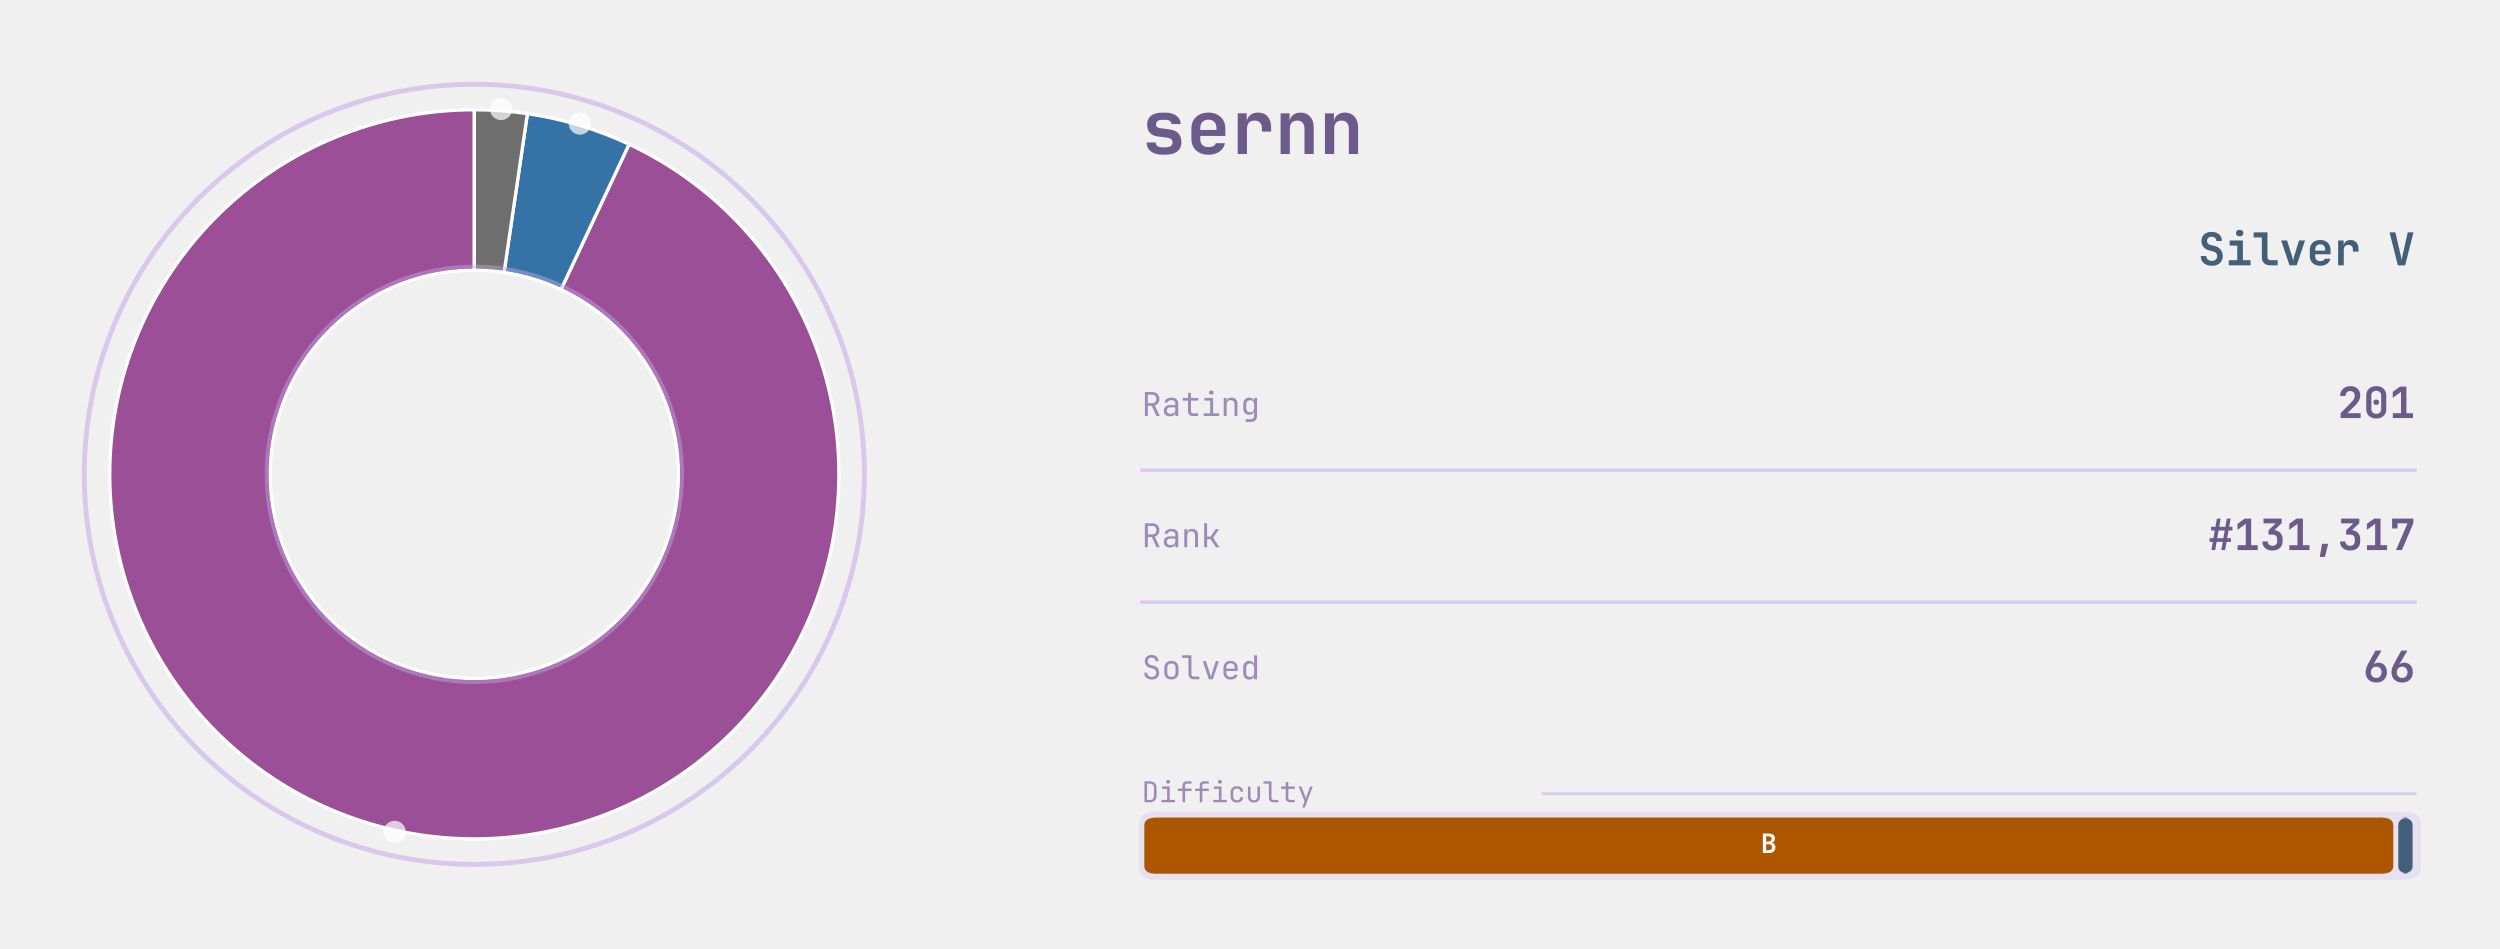
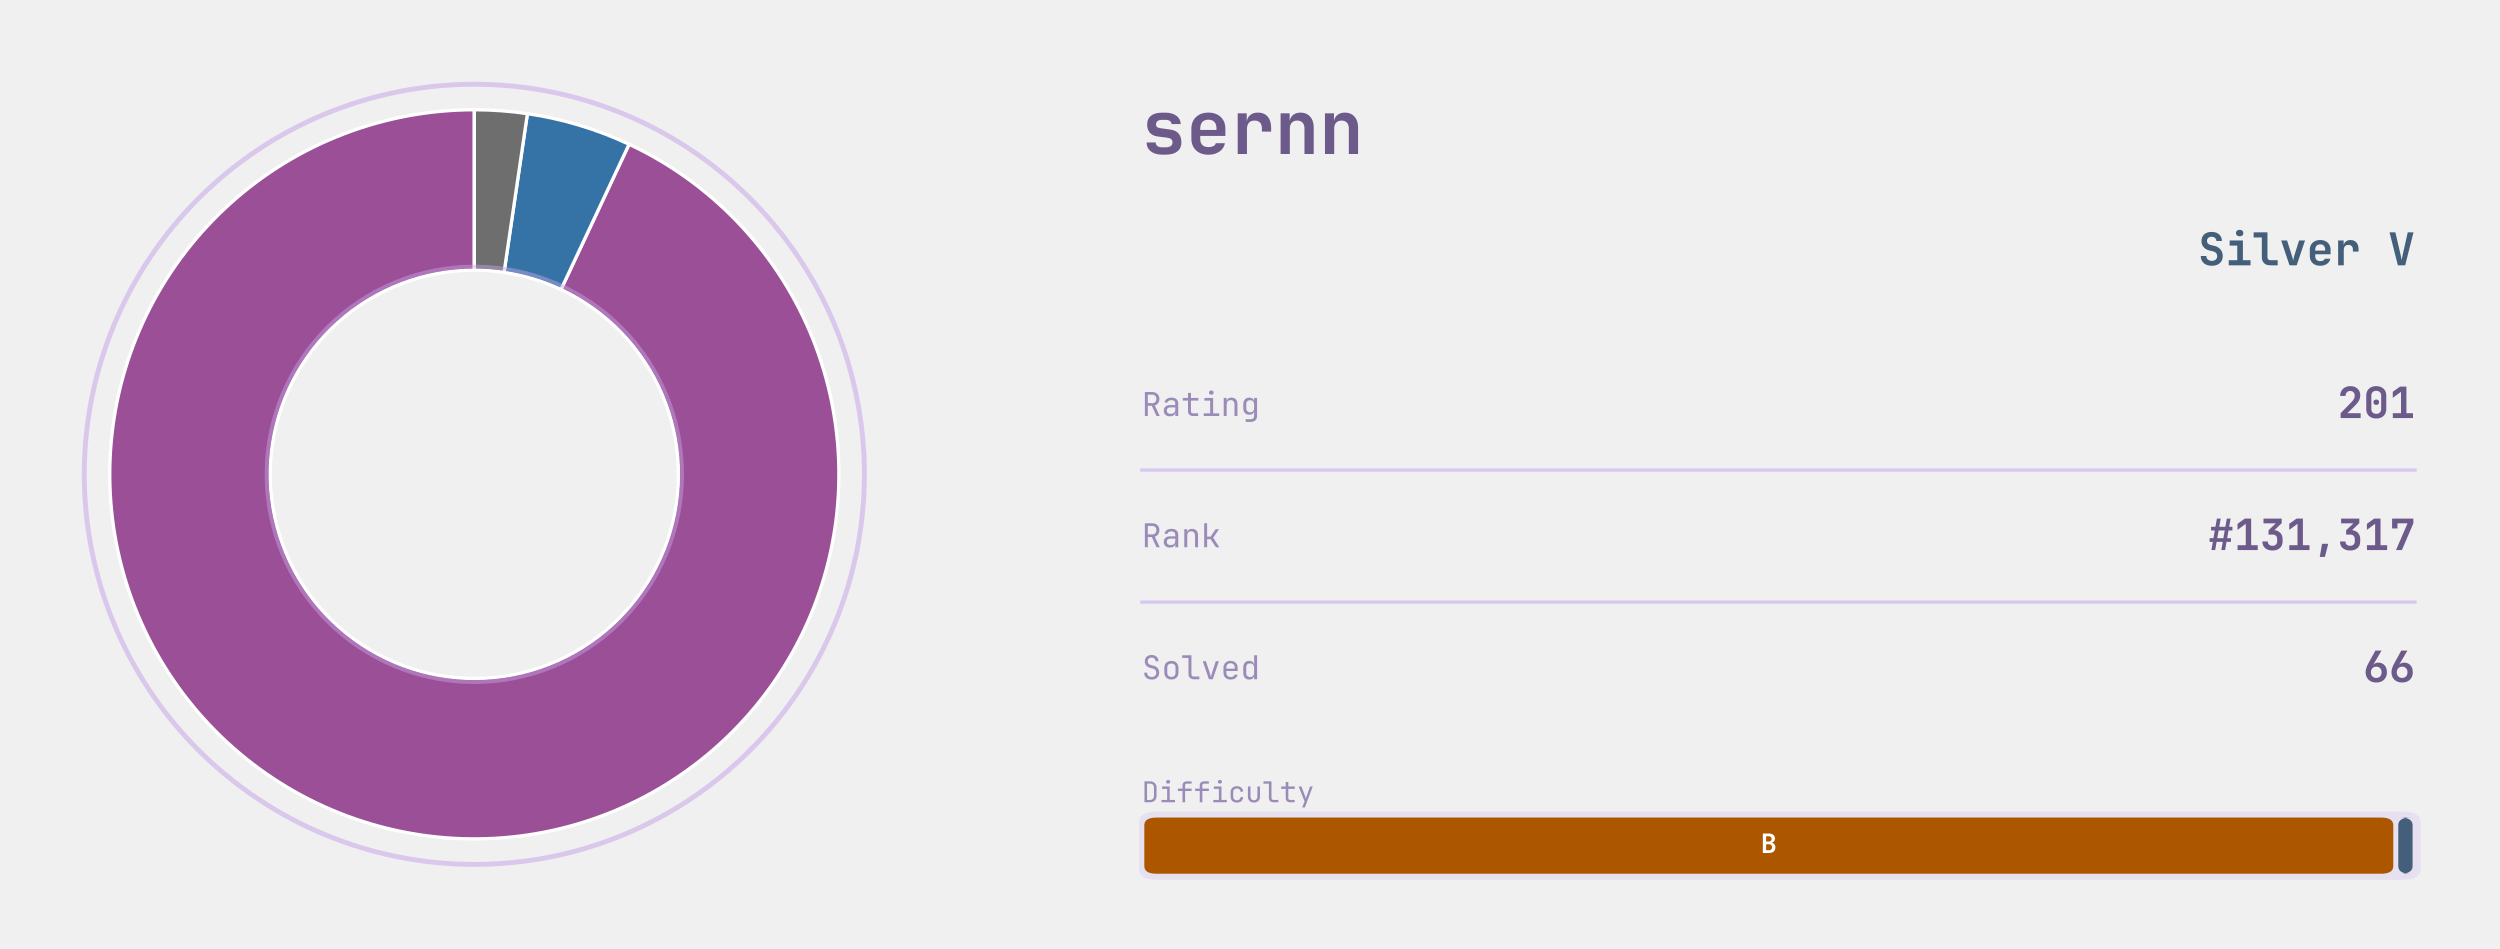
<svg xmlns="http://www.w3.org/2000/svg" xmlns:xlink="http://www.w3.org/1999/xlink" width="608.688pt" height="230.976pt" viewBox="0 0 608.688 230.976" version="1.1">
  <defs>
    <style type="text/css">*{stroke-linejoin: round; stroke-linecap: butt}</style>
  </defs>
  <g id="figure_1">
    <g id="patch_1">
      <path d="M 0 230.976  L 608.688 230.976  L 608.688 -0  L 0 -0  L 0 230.976  z " style="fill: none" />
    </g>
    <g id="axes_1">
      <g id="patch_2">
        <path d="M 115.488 26.727  C 104.65 26.727 93.903 28.712 83.78 32.584  C 73.657 36.456 64.328 42.149 56.256 49.382  C 48.184 56.614 41.505 65.264 36.549 74.903  C 31.594 84.542 28.445 95.007 27.26 105.78  C 26.074 116.553 26.872 127.453 29.614 137.939  C 32.355 148.424 36.994 158.32 43.3 167.134  C 49.606 175.949 57.474 183.534 66.513 189.514  C 75.552 195.494 85.61 199.769 96.189 202.125  C 106.768 204.482 117.689 204.881 128.412 203.303  C 139.134 201.725 149.478 198.196 158.929 192.892  C 168.38 187.587 176.781 180.596 183.714 172.266  C 190.646 163.935 195.995 154.405 199.495 144.147  C 202.994 133.89 204.585 123.077 204.189 112.246  C 203.794 101.415 201.417 90.748 197.179 80.773  C 192.94 70.799 186.91 61.684 179.387 53.882  C 171.865 46.079 162.976 39.72 153.163 35.12  L 136.586 70.482  C 142.082 73.058 147.059 76.619 151.272 80.988  C 155.484 85.358 158.861 90.462 161.235 96.048  C 163.608 101.634 164.939 107.607 165.161 113.673  C 165.382 119.738 164.491 125.793 162.532 131.537  C 160.572 137.281 157.577 142.618 153.694 147.284  C 149.812 151.949 145.108 155.864 139.815 158.834  C 134.522 161.805 128.73 163.781 122.725 164.664  C 116.721 165.548 110.605 165.324 104.68 164.005  C 98.756 162.685 93.124 160.292 88.062 156.943  C 83 153.594 78.594 149.346 75.063 144.41  C 71.531 139.474 68.933 133.932 67.398 128.06  C 65.863 122.188 65.416 116.085 66.08 110.052  C 66.744 104.019 68.507 98.158 71.282 92.76  C 74.058 87.363 77.798 82.519 82.318 78.468  C 86.839 74.418 92.063 71.23 97.731 69.062  C 103.4 66.894 109.419 65.782 115.488 65.782  z " style="fill: #9b4f96; stroke: #ffffff; stroke-width: 0.8; stroke-linejoin: miter" />
      </g>
      <g id="patch_3">
        <path d="M 153.163 35.12  C 149.247 33.284 145.202 31.737 141.06 30.491  C 136.918 29.245 132.691 28.303 128.412 27.673  L 122.725 66.312  C 125.122 66.664 127.489 67.192 129.808 67.89  C 132.128 68.587 134.393 69.454 136.586 70.482  z " style="fill: #3572a5; stroke: #ffffff; stroke-width: 0.8; stroke-linejoin: miter" />
      </g>
      <g id="patch_4">
        <path d="M 128.412 27.673  C 126.273 27.358 124.123 27.122 121.967 26.964  C 119.811 26.806 117.65 26.727 115.488 26.727  L 115.488 65.782  C 116.699 65.782 117.909 65.826 119.116 65.915  C 120.324 66.003 121.528 66.135 122.725 66.312  z " style="fill: #6e6e6e; stroke: #ffffff; stroke-width: 0.8; stroke-linejoin: miter" />
      </g>
      <g id="patch_5">
-         <path d="M 115.488 210.462  C 140.675 210.462 164.835 200.455 182.645 182.645  C 200.455 164.835 210.462 140.675 210.462 115.488  C 210.462 90.301 200.455 66.141 182.645 48.331  C 164.835 30.521 140.675 20.514 115.488 20.514  C 90.301 20.514 66.141 30.521 48.331 48.331  C 30.521 66.141 20.514 90.301 20.514 115.488  C 20.514 140.675 30.521 164.835 48.331 182.645  C 66.141 200.455 90.301 210.462 115.488 210.462  L 115.488 210.462  z " clip-path="url(#p0d1f59e114)" style="fill: none; opacity: 0.55; stroke: #c8a8e9; stroke-width: 1.2; stroke-linejoin: miter" />
+         <path d="M 115.488 210.462  C 140.675 210.462 164.835 200.455 182.645 182.645  C 200.455 164.835 210.462 140.675 210.462 115.488  C 210.462 90.301 200.455 66.141 182.645 48.331  C 164.835 30.521 140.675 20.514 115.488 20.514  C 90.301 20.514 66.141 30.521 48.331 48.331  C 30.521 66.141 20.514 90.301 20.514 115.488  C 20.514 140.675 30.521 164.835 48.331 182.645  C 66.141 200.455 90.301 210.462 115.488 210.462  L 115.488 210.462  z " clip-path="url(#pa391c50ae8)" style="fill: none; opacity: 0.55; stroke: #c8a8e9; stroke-width: 1.2; stroke-linejoin: miter" />
      </g>
      <g id="patch_6">
-         <path d="M 115.488 166.082  C 128.906 166.082 141.775 160.751 151.263 151.263  C 160.751 141.775 166.082 128.906 166.082 115.488  C 166.082 102.07 160.751 89.201 151.263 79.713  C 141.775 70.225 128.906 64.894 115.488 64.894  C 102.07 64.894 89.201 70.225 79.713 79.713  C 70.225 89.201 64.894 102.07 64.894 115.488  C 64.894 128.906 70.225 141.775 79.713 151.263  C 89.201 160.751 102.07 166.082 115.488 166.082  L 115.488 166.082  z " clip-path="url(#p0d1f59e114)" style="fill: none; opacity: 0.45; stroke: #c8a8e9; stroke-width: 0.9; stroke-linejoin: miter" />
-       </g>
-       <g id="patch_7">
-         <path d="M 96.092 204.777  C 96.681 204.777 97.245 204.544 97.661 204.127  C 98.077 203.711 98.311 203.147 98.311 202.558  C 98.311 201.97 98.077 201.405 97.661 200.989  C 97.245 200.573 96.681 200.339 96.092 200.339  C 95.504 200.339 94.939 200.573 94.523 200.989  C 94.107 201.405 93.873 201.97 93.873 202.558  C 93.873 203.147 94.107 203.711 94.523 204.127  C 94.939 204.544 95.504 204.777 96.092 204.777  z " clip-path="url(#p0d1f59e114)" style="fill: #ffffff; opacity: 0.7; stroke: #ffffff; stroke-linejoin: miter" />
-       </g>
-       <g id="patch_8">
-         <path d="M 141.188 32.285  C 141.776 32.285 142.341 32.051 142.757 31.635  C 143.173 31.219 143.407 30.654 143.407 30.066  C 143.407 29.477 143.173 28.913 142.757 28.497  C 142.341 28.081 141.776 27.847 141.188 27.847  C 140.599 27.847 140.035 28.081 139.619 28.497  C 139.203 28.913 138.969 29.477 138.969 30.066  C 138.969 30.654 139.203 31.219 139.619 31.635  C 140.035 32.051 140.599 32.285 141.188 32.285  z " clip-path="url(#p0d1f59e114)" style="fill: #ffffff; opacity: 0.7; stroke: #ffffff; stroke-linejoin: miter" />
-       </g>
-       <g id="patch_9">
-         <path d="M 121.999 28.741  C 122.588 28.741 123.152 28.507 123.569 28.091  C 123.985 27.674 124.219 27.11 124.219 26.522  C 124.219 25.933 123.985 25.369 123.569 24.952  C 123.152 24.536 122.588 24.302 121.999 24.302  C 121.411 24.302 120.847 24.536 120.43 24.952  C 120.014 25.369 119.78 25.933 119.78 26.522  C 119.78 27.11 120.014 27.674 120.43 28.091  C 120.847 28.507 121.411 28.741 121.999 28.741  z " clip-path="url(#p0d1f59e114)" style="fill: #ffffff; opacity: 0.7; stroke: #ffffff; stroke-linejoin: miter" />
+         <path d="M 115.488 166.082  C 128.906 166.082 141.775 160.751 151.263 151.263  C 160.751 141.775 166.082 128.906 166.082 115.488  C 166.082 102.07 160.751 89.201 151.263 79.713  C 141.775 70.225 128.906 64.894 115.488 64.894  C 102.07 64.894 89.201 70.225 79.713 79.713  C 70.225 89.201 64.894 102.07 64.894 115.488  C 64.894 128.906 70.225 141.775 79.713 151.263  C 89.201 160.751 102.07 166.082 115.488 166.082  L 115.488 166.082  z " clip-path="url(#pa391c50ae8)" style="fill: none; opacity: 0.45; stroke: #c8a8e9; stroke-width: 0.9; stroke-linejoin: miter" />
      </g>
    </g>
    <g id="axes_2">
-       <g id="patch_10">
-         <path d="M 281.713 214.191  L 584.977 214.191  Q 589.357 214.191 589.357 211.496  L 589.357 200.298  Q 589.357 197.603 584.977 197.603  L 281.713 197.603  Q 277.332 197.603 277.332 200.298  L 277.332 211.496  Q 277.332 214.191 281.713 214.191  z " clip-path="url(#p3374f7f6bb)" style="fill: #d8c8ef; opacity: 0.4" />
+       <g id="patch_7">
+         <path d="M 281.713 214.191  L 584.977 214.191  Q 589.357 214.191 589.357 211.496  L 589.357 200.298  Q 589.357 197.603 584.977 197.603  L 281.713 197.603  Q 277.332 197.603 277.332 200.298  L 277.332 211.496  Q 277.332 214.191 281.713 214.191  z " clip-path="url(#pea20353e8a)" style="fill: #d8c8ef; opacity: 0.4" />
      </g>
      <g id="line2d_1">
-         <path d="M 278.006 114.451  L 588.01 114.451  " clip-path="url(#p3374f7f6bb)" style="fill: none; stroke: #d8c8ef; stroke-width: 0.8; stroke-linecap: square" />
+         <path d="M 278.006 114.451  L 588.01 114.451  " clip-path="url(#pea20353e8a)" style="fill: none; stroke: #d8c8ef; stroke-width: 0.8; stroke-linecap: square" />
      </g>
      <g id="line2d_2">
-         <path d="M 278.006 146.592  L 588.01 146.592  " clip-path="url(#p3374f7f6bb)" style="fill: none; stroke: #d8c8ef; stroke-width: 0.8; stroke-linecap: square" />
-       </g>
-       <g id="line2d_3">
-         <path d="M 375.725 193.248  L 588.01 193.248  " clip-path="url(#p3374f7f6bb)" style="fill: none; stroke: #d8c8ef; stroke-opacity: 0.9; stroke-width: 0.7; stroke-linecap: square" />
-       </g>
-       <g id="patch_11">
-         <path d="M 281.646 212.74  L 579.673 212.74  Q 582.706 212.74 582.706 210.874  L 582.706 200.92  Q 582.706 199.054 579.673 199.054  L 281.646 199.054  Q 278.613 199.054 278.613 200.92  L 278.613 210.874  Q 278.613 212.74 281.646 212.74  z " clip-path="url(#p3374f7f6bb)" style="fill: #ad5600" />
-       </g>
-       <g id="patch_12">
-         <path d="M 586.952 212.74  L 584.37 212.74  Q 587.403 212.74 587.403 210.874  L 587.403 200.92  Q 587.403 199.054 584.37 199.054  L 586.952 199.054  Q 583.919 199.054 583.919 200.92  L 583.919 210.874  Q 583.919 212.74 586.952 212.74  z " clip-path="url(#p3374f7f6bb)" style="fill: #435f7a" />
+         <path d="M 278.006 146.592  L 588.01 146.592  " clip-path="url(#pea20353e8a)" style="fill: none; stroke: #d8c8ef; stroke-width: 0.8; stroke-linecap: square" />
+       </g>
+       <g id="patch_8">
+         <path d="M 281.646 212.74  L 579.673 212.74  Q 582.706 212.74 582.706 210.874  L 582.706 200.92  Q 582.706 199.054 579.673 199.054  L 281.646 199.054  Q 278.613 199.054 278.613 200.92  L 278.613 210.874  Q 278.613 212.74 281.646 212.74  z " clip-path="url(#pea20353e8a)" style="fill: #ad5600" />
+       </g>
+       <g id="patch_9">
+         <path d="M 586.952 212.74  L 584.37 212.74  Q 587.403 212.74 587.403 210.874  L 587.403 200.92  Q 587.403 199.054 584.37 199.054  L 586.952 199.054  Q 583.919 199.054 583.919 200.92  L 583.919 210.874  Q 583.919 212.74 586.952 212.74  z " clip-path="url(#pea20353e8a)" style="fill: #435f7a" />
      </g>
      <g id="text_1">
        <g style="fill: #6b5a8a" transform="translate(278.0064 37.494) scale(0.18 -0.18)">
          <defs>
            <path id="JetBrainsMono-Bold-73" d="M 1773 -58  Q 1146 -58 781 227  Q 416 512 416 998  L 1203 998  Q 1203 794 1353 685  Q 1504 576 1773 576  L 2054 576  Q 2342 576 2499 685  Q 2656 794 2656 998  Q 2656 1190 2547 1283  Q 2438 1376 2214 1408  L 1338 1523  Q 915 1581 688 1849  Q 461 2118 461 2547  Q 461 3046 793 3312  Q 1126 3578 1754 3578  L 2048 3578  Q 2637 3578 2995 3309  Q 3354 3040 3366 2592  L 2573 2592  Q 2566 2758 2425 2857  Q 2285 2957 2048 2957  L 1754 2957  Q 1498 2957 1363 2851  Q 1229 2746 1229 2566  Q 1229 2406 1328 2329  Q 1427 2253 1619 2234  L 2445 2118  Q 2931 2061 3177 1776  Q 3424 1491 3424 1011  Q 3424 499 3075 220  Q 2726 -58 2054 -58  L 1773 -58  z " transform="scale(0.015625)" />
            <path id="JetBrainsMono-Bold-65" d="M 1926 -64  Q 1478 -64 1145 109  Q 813 282 630 598  Q 448 915 448 1344  L 448 2176  Q 448 2605 630 2921  Q 813 3238 1145 3411  Q 1478 3584 1926 3584  Q 2368 3584 2697 3411  Q 3027 3238 3209 2928  Q 3392 2618 3392 2202  L 3392 1562  L 1216 1562  L 1216 1318  Q 1216 960 1401 777  Q 1587 595 1926 595  Q 2176 595 2352 681  Q 2528 768 2560 934  L 3354 934  Q 3270 480 2880 208  Q 2490 -64 1926 -64  z M 1216 2202  L 1216 2080  L 2624 2086  L 2624 2208  Q 2624 2573 2445 2771  Q 2266 2970 1926 2970  Q 1574 2970 1395 2768  Q 1216 2566 1216 2202  z " transform="scale(0.015625)" />
            <path id="JetBrainsMono-Bold-72" d="M 621 0  L 621 3520  L 1402 3520  L 1402 2835  Q 1466 3181 1718 3382  Q 1971 3584 2374 3584  Q 2912 3584 3213 3238  Q 3514 2893 3514 2272  L 3514 1939  L 2714 1939  L 2714 2234  Q 2714 2554 2547 2723  Q 2381 2893 2074 2893  Q 1754 2893 1587 2701  Q 1421 2509 1421 2157  L 1421 0  L 621 0  z " transform="scale(0.015625)" />
            <path id="JetBrainsMono-Bold-6e" d="M 493 0  L 493 3520  L 1274 3520  L 1274 2861  Q 1338 3194 1587 3389  Q 1837 3584 2221 3584  Q 2739 3584 3049 3238  Q 3360 2893 3360 2310  L 3360 0  L 2560 0  L 2560 2214  Q 2560 2541 2390 2717  Q 2221 2893 1933 2893  Q 1632 2893 1462 2713  Q 1293 2534 1293 2202  L 1293 0  L 493 0  z " transform="scale(0.015625)" />
          </defs>
          <use xlink:href="#JetBrainsMono-Bold-73" />
          <use xlink:href="#JetBrainsMono-Bold-65" transform="translate(59.99999 0)" />
          <use xlink:href="#JetBrainsMono-Bold-72" transform="translate(120 0)" />
          <use xlink:href="#JetBrainsMono-Bold-6e" transform="translate(180 0)" />
          <use xlink:href="#JetBrainsMono-Bold-6e" transform="translate(239.9999 0)" />
        </g>
      </g>
      <g id="text_2">
        <g style="fill: #435f7a" transform="translate(535.2096 64.5994) scale(0.11 -0.11)">
          <defs>
            <path id="JetBrainsMono-Bold-53" d="M 1939 -64  Q 1466 -64 1110 102  Q 755 269 560 579  Q 365 890 365 1318  L 1152 1318  Q 1152 1005 1366 819  Q 1581 634 1939 634  Q 2285 634 2486 816  Q 2688 998 2688 1306  Q 2688 1536 2557 1712  Q 2426 1888 2182 1952  L 1555 2112  Q 1050 2240 755 2592  Q 461 2944 461 3430  Q 461 4026 851 4381  Q 1242 4736 1894 4736  Q 2336 4736 2665 4576  Q 2995 4416 3174 4125  Q 3354 3834 3354 3443  L 2573 3443  Q 2573 3712 2387 3878  Q 2202 4045 1894 4045  Q 1594 4045 1418 3881  Q 1242 3718 1242 3456  Q 1242 3238 1366 3097  Q 1491 2957 1715 2893  L 2362 2733  Q 2880 2605 3177 2221  Q 3475 1837 3475 1306  Q 3475 890 3286 582  Q 3098 275 2752 105  Q 2406 -64 1939 -64  z " transform="scale(0.015625)" />
            <path id="JetBrainsMono-Bold-69" d="M 486 0  L 486 723  L 1690 723  L 1690 2797  L 614 2797  L 614 3520  L 2490 3520  L 2490 723  L 3571 723  L 3571 0  L 486 0  z M 2032 4109  Q 1789 4109 1648 4233  Q 1507 4358 1507 4570  Q 1507 4781 1648 4905  Q 1789 5030 2032 5030  Q 2275 5030 2416 4905  Q 2557 4781 2557 4570  Q 2557 4358 2416 4233  Q 2275 4109 2032 4109  z " transform="scale(0.015625)" />
            <path id="JetBrainsMono-Bold-6c" d="M 2490 0  Q 1965 0 1648 313  Q 1331 627 1331 1139  L 1331 3949  L 173 3949  L 173 4672  L 2131 4672  L 2131 1158  Q 2131 960 2243 841  Q 2355 723 2547 723  L 3578 723  L 3578 0  L 2490 0  z " transform="scale(0.015625)" />
            <path id="JetBrainsMono-Bold-76" d="M 1414 0  L 230 3520  L 1069 3520  L 1747 1382  Q 1811 1190 1859 995  Q 1907 800 1926 659  Q 1952 800 1993 995  Q 2035 1190 2093 1376  L 2765 3520  L 3610 3520  L 2432 0  L 1414 0  z " transform="scale(0.015625)" />
            <path id="JetBrainsMono-Bold-20" transform="scale(0.015625)" />
            <path id="JetBrainsMono-Bold-56" d="M 1402 0  L 224 4672  L 1050 4672  L 1760 1626  Q 1818 1402 1866 1142  Q 1914 883 1939 730  Q 1965 883 2013 1142  Q 2061 1402 2118 1632  L 2803 4672  L 3616 4672  L 2438 0  L 1402 0  z " transform="scale(0.015625)" />
          </defs>
          <use xlink:href="#JetBrainsMono-Bold-53" />
          <use xlink:href="#JetBrainsMono-Bold-69" transform="translate(59.99999 0)" />
          <use xlink:href="#JetBrainsMono-Bold-6c" transform="translate(120 0)" />
          <use xlink:href="#JetBrainsMono-Bold-76" transform="translate(180 0)" />
          <use xlink:href="#JetBrainsMono-Bold-65" transform="translate(239.9999 0)" />
          <use xlink:href="#JetBrainsMono-Bold-72" transform="translate(299.9999 0)" />
          <use xlink:href="#JetBrainsMono-Bold-20" transform="translate(359.9999 0)" />
          <use xlink:href="#JetBrainsMono-Bold-56" transform="translate(419.9999 0)" />
        </g>
      </g>
      <g id="text_3">
        <g style="fill: #9b8bb8" transform="translate(278.0064 101.2873) scale(0.08 -0.08)">
          <defs>
            <path id="JetBrainsMono-Regular-52" d="M 595 0  L 595 4672  L 2035 4672  Q 2451 4672 2764 4502  Q 3078 4333 3251 4032  Q 3424 3731 3424 3328  Q 3424 2854 3181 2515  Q 2938 2176 2534 2042  L 3488 0  L 2854 0  L 1939 1984  L 1165 1984  L 1165 0  L 595 0  z M 1165 2502  L 2035 2502  Q 2394 2502 2611 2729  Q 2829 2957 2829 3328  Q 2829 3706 2611 3930  Q 2394 4154 2035 4154  L 1165 4154  L 1165 2502  z " transform="scale(0.015625)" />
            <path id="JetBrainsMono-Regular-61" d="M 1613 -64  Q 1069 -64 749 240  Q 429 544 429 1037  Q 429 1363 576 1606  Q 723 1850 985 1987  Q 1248 2125 1587 2125  L 2675 2125  L 2675 2400  Q 2675 3085 1926 3085  Q 1594 3085 1389 2963  Q 1184 2842 1171 2624  L 595 2624  Q 627 3040 982 3312  Q 1338 3584 1926 3584  Q 2566 3584 2908 3277  Q 3251 2970 3251 2419  L 3251 0  L 2682 0  L 2682 640  L 2669 640  Q 2618 314 2342 125  Q 2067 -64 1613 -64  z M 1754 422  Q 2176 422 2425 627  Q 2675 832 2675 1184  L 2675 1677  L 1651 1677  Q 1370 1677 1194 1507  Q 1018 1338 1018 1056  Q 1018 762 1213 592  Q 1408 422 1754 422  z " transform="scale(0.015625)" />
            <path id="JetBrainsMono-Regular-74" d="M 2272 0  Q 1837 0 1574 253  Q 1312 506 1312 928  L 1312 2995  L 301 2995  L 301 3520  L 1312 3520  L 1312 4512  L 1888 4512  L 1888 3520  L 3328 3520  L 3328 2995  L 1888 2995  L 1888 928  Q 1888 749 1993 637  Q 2099 525 2272 525  L 3296 525  L 3296 0  L 2272 0  z " transform="scale(0.015625)" />
            <path id="JetBrainsMono-Regular-69" d="M 544 0  L 544 525  L 1792 525  L 1792 2995  L 672 2995  L 672 3520  L 2368 3520  L 2368 525  L 3552 525  L 3552 0  L 544 0  z M 2016 4154  Q 1805 4154 1683 4262  Q 1562 4371 1562 4557  Q 1562 4749 1683 4861  Q 1805 4973 2016 4973  Q 2227 4973 2348 4861  Q 2470 4749 2470 4557  Q 2470 4371 2348 4262  Q 2227 4154 2016 4154  z " transform="scale(0.015625)" />
            <path id="JetBrainsMono-Regular-6e" d="M 589 0  L 589 3520  L 1165 3520  L 1165 2848  L 1171 2848  Q 1216 3200 1459 3392  Q 1702 3584 2106 3584  Q 2637 3584 2950 3257  Q 3264 2931 3264 2368  L 3264 0  L 2688 0  L 2688 2266  Q 2688 2669 2486 2883  Q 2285 3098 1939 3098  Q 1581 3098 1373 2874  Q 1165 2650 1165 2240  L 1165 0  L 589 0  z " transform="scale(0.015625)" />
            <path id="JetBrainsMono-Regular-67" d="M 1030 -1152  L 1030 -627  L 2022 -627  Q 2323 -627 2496 -457  Q 2669 -288 2669 0  L 2669 320  L 2682 896  L 2662 896  Q 2611 582 2361 412  Q 2112 243 1734 243  Q 1190 243 876 588  Q 563 934 563 1536  L 563 2278  Q 563 2880 876 3232  Q 1190 3584 1734 3584  Q 2112 3584 2361 3405  Q 2611 3226 2662 2912  L 2675 2912  L 2675 3520  L 3245 3520  L 3245 0  Q 3245 -531 2915 -841  Q 2586 -1152 2016 -1152  L 1030 -1152  z M 1907 723  Q 2266 723 2470 947  Q 2675 1171 2675 1568  L 2675 2240  Q 2675 2637 2470 2861  Q 2266 3085 1907 3085  Q 1542 3085 1340 2873  Q 1139 2662 1139 2304  L 1139 1504  Q 1139 1146 1340 934  Q 1542 723 1907 723  z " transform="scale(0.015625)" />
          </defs>
          <use xlink:href="#JetBrainsMono-Regular-52" />
          <use xlink:href="#JetBrainsMono-Regular-61" transform="translate(59.99999 0)" />
          <use xlink:href="#JetBrainsMono-Regular-74" transform="translate(120 0)" />
          <use xlink:href="#JetBrainsMono-Regular-69" transform="translate(180 0)" />
          <use xlink:href="#JetBrainsMono-Regular-6e" transform="translate(239.9999 0)" />
          <use xlink:href="#JetBrainsMono-Regular-67" transform="translate(299.9999 0)" />
        </g>
      </g>
      <g id="text_4">
        <g style="fill: #6b5a8a" transform="translate(569.1096 101.7867) scale(0.105 -0.105)">
          <defs>
            <path id="JetBrainsMono-Bold-32" d="M 474 0  L 474 723  L 2157 2445  Q 2566 2874 2566 3315  Q 2566 3629 2384 3824  Q 2202 4019 1894 4019  Q 1581 4019 1392 3817  Q 1203 3616 1203 3283  L 403 3283  Q 403 3718 595 4044  Q 787 4371 1126 4553  Q 1466 4736 1914 4736  Q 2355 4736 2688 4563  Q 3021 4390 3203 4080  Q 3386 3770 3386 3354  Q 3386 2995 3216 2636  Q 3046 2278 2656 1894  L 1478 723  L 3443 723  L 3443 0  L 474 0  z " transform="scale(0.015625)" />
            <path id="JetBrainsMono-Bold-30" d="M 1920 -64  Q 1466 -64 1133 109  Q 800 282 617 595  Q 435 909 435 1331  L 435 3341  Q 435 3763 617 4076  Q 800 4390 1133 4563  Q 1466 4736 1920 4736  Q 2374 4736 2707 4563  Q 3040 4390 3222 4076  Q 3405 3763 3405 3341  L 3405 1331  Q 3405 909 3222 595  Q 3040 282 2707 109  Q 2374 -64 1920 -64  z M 1920 627  Q 2253 627 2451 819  Q 2650 1011 2650 1331  L 2650 3341  Q 2650 3661 2454 3853  Q 2259 4045 1920 4045  Q 1581 4045 1385 3853  Q 1190 3661 1190 3341  L 1190 1331  Q 1190 1011 1388 819  Q 1587 627 1920 627  z M 1920 1952  Q 1728 1952 1613 2057  Q 1498 2163 1498 2355  Q 1498 2547 1613 2646  Q 1728 2746 1920 2746  Q 2112 2746 2227 2646  Q 2342 2547 2342 2355  Q 2342 2163 2227 2057  Q 2112 1952 1920 1952  z " transform="scale(0.015625)" />
            <path id="JetBrainsMono-Bold-31" d="M 538 0  L 538 723  L 1754 723  L 1754 3898  L 531 3002  L 531 3898  L 1606 4672  L 2554 4672  L 2554 723  L 3533 723  L 3533 0  L 538 0  z " transform="scale(0.015625)" />
          </defs>
          <use xlink:href="#JetBrainsMono-Bold-32" />
          <use xlink:href="#JetBrainsMono-Bold-30" transform="translate(59.99999 0)" />
          <use xlink:href="#JetBrainsMono-Bold-31" transform="translate(120 0)" />
        </g>
      </g>
      <g id="text_5">
        <g style="fill: #9b8bb8" transform="translate(278.0064 133.24) scale(0.08 -0.08)">
          <defs>
            <path id="JetBrainsMono-Regular-6b" d="M 621 0  L 621 4672  L 1197 4672  L 1197 2067  L 1869 2067  L 2854 3520  L 3514 3520  L 2381 1843  L 3578 0  L 2906 0  L 1882 1568  L 1197 1568  L 1197 0  L 621 0  z " transform="scale(0.015625)" />
          </defs>
          <use xlink:href="#JetBrainsMono-Regular-52" />
          <use xlink:href="#JetBrainsMono-Regular-61" transform="translate(59.99999 0)" />
          <use xlink:href="#JetBrainsMono-Regular-6e" transform="translate(120 0)" />
          <use xlink:href="#JetBrainsMono-Regular-6b" transform="translate(180 0)" />
        </g>
      </g>
      <g id="text_6">
        <g style="fill: #6b5a8a" transform="translate(537.6096 133.9275) scale(0.105 -0.105)">
          <defs>
            <path id="JetBrainsMono-Bold-23" d="M 493 0  L 710 1216  L 224 1216  L 224 1760  L 800 1760  L 998 2912  L 448 2912  L 448 3456  L 1094 3456  L 1312 4672  L 1875 4672  L 1658 3456  L 2566 3456  L 2784 4672  L 3347 4672  L 3130 3456  L 3616 3456  L 3616 2912  L 3034 2912  L 2835 1760  L 3392 1760  L 3392 1216  L 2739 1216  L 2528 0  L 1965 0  L 2182 1216  L 1267 1216  L 1056 0  L 493 0  z M 1363 1760  L 2272 1760  L 2470 2912  L 1562 2912  L 1363 1760  z " transform="scale(0.015625)" />
            <path id="JetBrainsMono-Bold-33" d="M 1875 -64  Q 1184 -64 781 297  Q 378 659 378 1280  L 1184 1280  Q 1184 986 1369 810  Q 1555 634 1882 634  Q 2202 634 2387 810  Q 2573 986 2573 1280  L 2573 1632  Q 2573 1946 2390 2122  Q 2208 2298 1882 2298  L 1293 2298  L 1293 2938  L 2368 3968  L 544 3968  L 544 4672  L 3245 4672  L 3245 3994  L 2170 2963  Q 2733 2886 3056 2537  Q 3379 2189 3379 1632  L 3379 1280  Q 3379 659 2972 297  Q 2566 -64 1875 -64  z " transform="scale(0.015625)" />
            <path id="JetBrainsMono-Bold-2c" d="M 1216 -1024  L 1555 934  L 2470 934  L 1984 -1024  L 1216 -1024  z " transform="scale(0.015625)" />
            <path id="JetBrainsMono-Bold-37" d="M 1011 0  L 2720 3968  L 1229 3968  L 1229 3206  L 429 3206  L 429 4672  L 3584 4672  L 3584 3968  L 1888 0  L 1011 0  z " transform="scale(0.015625)" />
          </defs>
          <use xlink:href="#JetBrainsMono-Bold-23" />
          <use xlink:href="#JetBrainsMono-Bold-31" transform="translate(59.99999 0)" />
          <use xlink:href="#JetBrainsMono-Bold-33" transform="translate(120 0)" />
          <use xlink:href="#JetBrainsMono-Bold-31" transform="translate(180 0)" />
          <use xlink:href="#JetBrainsMono-Bold-2c" transform="translate(239.9999 0)" />
          <use xlink:href="#JetBrainsMono-Bold-33" transform="translate(299.9999 0)" />
          <use xlink:href="#JetBrainsMono-Bold-31" transform="translate(359.9999 0)" />
          <use xlink:href="#JetBrainsMono-Bold-37" transform="translate(419.9999 0)" />
        </g>
      </g>
      <g id="text_7">
        <g style="fill: #9b8bb8" transform="translate(278.0064 165.3808) scale(0.08 -0.08)">
          <defs>
            <path id="JetBrainsMono-Regular-53" d="M 1946 -64  Q 1267 -64 864 294  Q 461 653 461 1280  L 1037 1280  Q 1037 890 1286 669  Q 1536 448 1946 448  Q 2342 448 2579 678  Q 2816 909 2816 1280  Q 2816 1562 2665 1770  Q 2515 1978 2234 2054  L 1523 2253  Q 1082 2381 829 2710  Q 576 3040 576 3488  Q 576 3859 742 4140  Q 909 4422 1209 4579  Q 1510 4736 1901 4736  Q 2298 4736 2602 4579  Q 2906 4422 3078 4144  Q 3251 3866 3251 3501  L 2675 3501  Q 2675 3821 2457 4022  Q 2240 4224 1901 4224  Q 1562 4224 1350 4022  Q 1139 3821 1139 3501  Q 1139 3245 1276 3062  Q 1414 2880 1664 2810  L 2394 2605  Q 2861 2477 3120 2121  Q 3379 1766 3379 1280  Q 3379 666 2988 301  Q 2598 -64 1946 -64  z " transform="scale(0.015625)" />
            <path id="JetBrainsMono-Regular-6f" d="M 1920 -51  Q 1286 -51 912 320  Q 538 691 538 1357  L 538 2163  Q 538 2835 909 3203  Q 1280 3571 1920 3571  Q 2560 3571 2931 3203  Q 3302 2835 3302 2163  L 3302 1357  Q 3302 691 2928 320  Q 2554 -51 1920 -51  z M 1920 461  Q 2298 461 2512 672  Q 2726 883 2726 1293  L 2726 2227  Q 2726 2637 2512 2848  Q 2298 3059 1920 3059  Q 1549 3059 1331 2848  Q 1114 2637 1114 2227  L 1114 1293  Q 1114 883 1331 672  Q 1549 461 1920 461  z " transform="scale(0.015625)" />
            <path id="JetBrainsMono-Regular-6c" d="M 2432 0  Q 1965 0 1686 272  Q 1408 544 1408 992  L 1408 4147  L 192 4147  L 192 4672  L 1984 4672  L 1984 992  Q 1984 774 2105 649  Q 2227 525 2432 525  L 3520 525  L 3520 0  L 2432 0  z " transform="scale(0.015625)" />
            <path id="JetBrainsMono-Regular-76" d="M 1542 0  L 346 3520  L 966 3520  L 1734 1152  Q 1805 941 1856 745  Q 1907 550 1933 442  Q 1965 550 2009 745  Q 2054 941 2118 1152  L 2886 3520  L 3494 3520  L 2298 0  L 1542 0  z " transform="scale(0.015625)" />
            <path id="JetBrainsMono-Regular-65" d="M 1920 -64  Q 1299 -64 918 310  Q 538 685 538 1344  L 538 2176  Q 538 2835 918 3209  Q 1299 3584 1920 3584  Q 2336 3584 2646 3417  Q 2957 3251 3129 2950  Q 3302 2650 3302 2240  L 3302 1613  L 1101 1613  L 1101 1280  Q 1101 890 1325 662  Q 1549 435 1920 435  Q 2240 435 2448 560  Q 2656 685 2701 896  L 3277 896  Q 3219 454 2848 195  Q 2477 -64 1920 -64  z M 1101 2061  L 2739 2061  L 2739 2240  Q 2739 2656 2524 2883  Q 2310 3110 1920 3110  Q 1530 3110 1315 2883  Q 1101 2656 1101 2240  L 1101 2061  z " transform="scale(0.015625)" />
            <path id="JetBrainsMono-Regular-64" d="M 1715 -64  Q 1190 -64 873 288  Q 557 640 557 1242  L 557 2272  Q 557 2880 870 3232  Q 1184 3584 1715 3584  Q 2112 3584 2371 3385  Q 2630 3187 2682 2848  L 2688 2848  L 2675 3648  L 2675 4672  L 3251 4672  L 3251 0  L 2675 0  L 2675 672  L 2669 672  Q 2624 326 2368 131  Q 2112 -64 1715 -64  z M 1907 435  Q 2266 435 2470 659  Q 2675 883 2675 1280  L 2675 2240  Q 2675 2637 2470 2861  Q 2266 3085 1907 3085  Q 1542 3085 1337 2896  Q 1133 2707 1133 2272  L 1133 1248  Q 1133 819 1337 627  Q 1542 435 1907 435  z " transform="scale(0.015625)" />
          </defs>
          <use xlink:href="#JetBrainsMono-Regular-53" />
          <use xlink:href="#JetBrainsMono-Regular-6f" transform="translate(59.99999 0)" />
          <use xlink:href="#JetBrainsMono-Regular-6c" transform="translate(120 0)" />
          <use xlink:href="#JetBrainsMono-Regular-76" transform="translate(180 0)" />
          <use xlink:href="#JetBrainsMono-Regular-65" transform="translate(239.9999 0)" />
          <use xlink:href="#JetBrainsMono-Regular-64" transform="translate(299.9999 0)" />
        </g>
      </g>
      <g id="text_8">
        <g style="fill: #6b5a8a" transform="translate(575.4096 166.0683) scale(0.105 -0.105)">
          <defs>
            <path id="JetBrainsMono-Bold-36" d="M 1920 -64  Q 1440 -64 1085 128  Q 730 320 534 669  Q 339 1018 339 1485  Q 339 1760 457 2115  Q 576 2470 781 2835  L 1792 4672  L 2701 4672  L 1498 2611  L 1523 2598  Q 1619 2733 1804 2809  Q 1990 2886 2208 2886  Q 2598 2886 2889 2710  Q 3181 2534 3341 2214  Q 3501 1894 3501 1459  Q 3501 998 3305 656  Q 3110 314 2755 125  Q 2400 -64 1920 -64  z M 1920 614  Q 2278 614 2496 841  Q 2714 1069 2714 1446  Q 2714 1830 2496 2057  Q 2278 2285 1920 2285  Q 1562 2285 1344 2057  Q 1126 1830 1126 1446  Q 1126 1069 1344 841  Q 1562 614 1920 614  z " transform="scale(0.015625)" />
          </defs>
          <use xlink:href="#JetBrainsMono-Bold-36" />
          <use xlink:href="#JetBrainsMono-Bold-36" transform="translate(59.99999 0)" />
        </g>
      </g>
      <g id="text_9">
        <g style="fill: #9b8bb8" transform="translate(278.0064 195.3376) scale(0.07 -0.07)">
          <defs>
            <path id="JetBrainsMono-Regular-44" d="M 589 0  L 589 4672  L 1798 4672  Q 2253 4672 2582 4499  Q 2912 4326 3094 4012  Q 3277 3699 3277 3270  L 3277 1408  Q 3277 979 3094 662  Q 2912 346 2582 173  Q 2253 0 1798 0  L 589 0  z M 1165 512  L 1798 512  Q 2221 512 2461 749  Q 2701 986 2701 1408  L 2701 3270  Q 2701 3686 2461 3923  Q 2221 4160 1798 4160  L 1165 4160  L 1165 512  z " transform="scale(0.015625)" />
            <path id="JetBrainsMono-Regular-66" d="M 1376 0  L 1376 2515  L 352 2515  L 352 3040  L 1376 3040  L 1376 3776  Q 1376 4192 1638 4432  Q 1901 4672 2362 4672  L 3392 4672  L 3392 4147  L 2362 4147  Q 1952 4147 1952 3776  L 1952 3040  L 3392 3040  L 3392 2515  L 1952 2515  L 1952 0  L 1376 0  z " transform="scale(0.015625)" />
            <path id="JetBrainsMono-Regular-63" d="M 1971 -64  Q 1331 -64 947 294  Q 563 653 563 1280  L 563 2240  Q 563 2867 947 3225  Q 1331 3584 1971 3584  Q 2579 3584 2953 3257  Q 3328 2931 3347 2368  L 2771 2368  Q 2752 2707 2541 2889  Q 2330 3072 1971 3072  Q 1594 3072 1366 2857  Q 1139 2643 1139 2246  L 1139 1280  Q 1139 883 1366 665  Q 1594 448 1971 448  Q 2330 448 2541 633  Q 2752 819 2771 1152  L 3347 1152  Q 3328 589 2953 262  Q 2579 -64 1971 -64  z " transform="scale(0.015625)" />
            <path id="JetBrainsMono-Regular-75" d="M 1914 -64  Q 1306 -64 941 297  Q 576 659 576 1280  L 576 3520  L 1152 3520  L 1152 1280  Q 1152 896 1357 669  Q 1562 442 1914 442  Q 2272 442 2480 669  Q 2688 896 2688 1280  L 2688 3520  L 3264 3520  L 3264 1280  Q 3264 659 2893 297  Q 2522 -64 1914 -64  z " transform="scale(0.015625)" />
            <path id="JetBrainsMono-Regular-79" d="M 1139 -1152  L 1658 218  L 346 3520  L 966 3520  L 1798 1344  Q 1850 1216 1894 1075  Q 1939 934 1958 832  Q 1978 934 2022 1075  Q 2067 1216 2112 1344  L 2886 3520  L 3494 3520  L 1741 -1152  L 1139 -1152  z " transform="scale(0.015625)" />
          </defs>
          <use xlink:href="#JetBrainsMono-Regular-44" />
          <use xlink:href="#JetBrainsMono-Regular-69" transform="translate(59.99999 0)" />
          <use xlink:href="#JetBrainsMono-Regular-66" transform="translate(120 0)" />
          <use xlink:href="#JetBrainsMono-Regular-66" transform="translate(180 0)" />
          <use xlink:href="#JetBrainsMono-Regular-69" transform="translate(239.9999 0)" />
          <use xlink:href="#JetBrainsMono-Regular-63" transform="translate(299.9999 0)" />
          <use xlink:href="#JetBrainsMono-Regular-75" transform="translate(359.9999 0)" />
          <use xlink:href="#JetBrainsMono-Regular-6c" transform="translate(419.9999 0)" />
          <use xlink:href="#JetBrainsMono-Regular-74" transform="translate(479.9999 0)" />
          <use xlink:href="#JetBrainsMono-Regular-79" transform="translate(539.9999 0)" />
        </g>
      </g>
      <g id="text_10">
        <g style="fill: #ffffff" transform="translate(428.7095 207.6845) scale(0.065 -0.065)">
          <defs>
            <path id="JetBrainsMono-Bold-42" d="M 493 0  L 493 4672  L 1926 4672  Q 2598 4672 2998 4345  Q 3398 4019 3398 3469  Q 3398 3085 3177 2809  Q 2957 2534 2605 2477  L 2605 2464  Q 2867 2432 3072 2275  Q 3277 2118 3392 1872  Q 3507 1626 3507 1331  Q 3507 928 3321 627  Q 3136 326 2797 163  Q 2458 0 1997 0  L 493 0  z M 1274 2746  L 1914 2746  Q 2227 2746 2412 2915  Q 2598 3085 2598 3379  Q 2598 3667 2416 3836  Q 2234 4006 1914 4006  L 1274 4006  L 1274 2746  z M 1274 666  L 1952 666  Q 2304 666 2505 854  Q 2707 1043 2707 1370  Q 2707 1696 2505 1897  Q 2304 2099 1952 2099  L 1274 2099  L 1274 666  z " transform="scale(0.015625)" />
          </defs>
          <use xlink:href="#JetBrainsMono-Bold-42" />
        </g>
      </g>
    </g>
  </g>
  <defs>
-     <clipPath id="p0d1f59e114">
+     <clipPath id="pa391c50ae8">
      <rect x="7.2" y="7.2" width="216.576" height="216.576" />
    </clipPath>
-     <clipPath id="p3374f7f6bb">
+     <clipPath id="pea20353e8a">
      <rect x="264.528" y="11.808" width="336.96" height="207.36" />
    </clipPath>
  </defs>
</svg>
